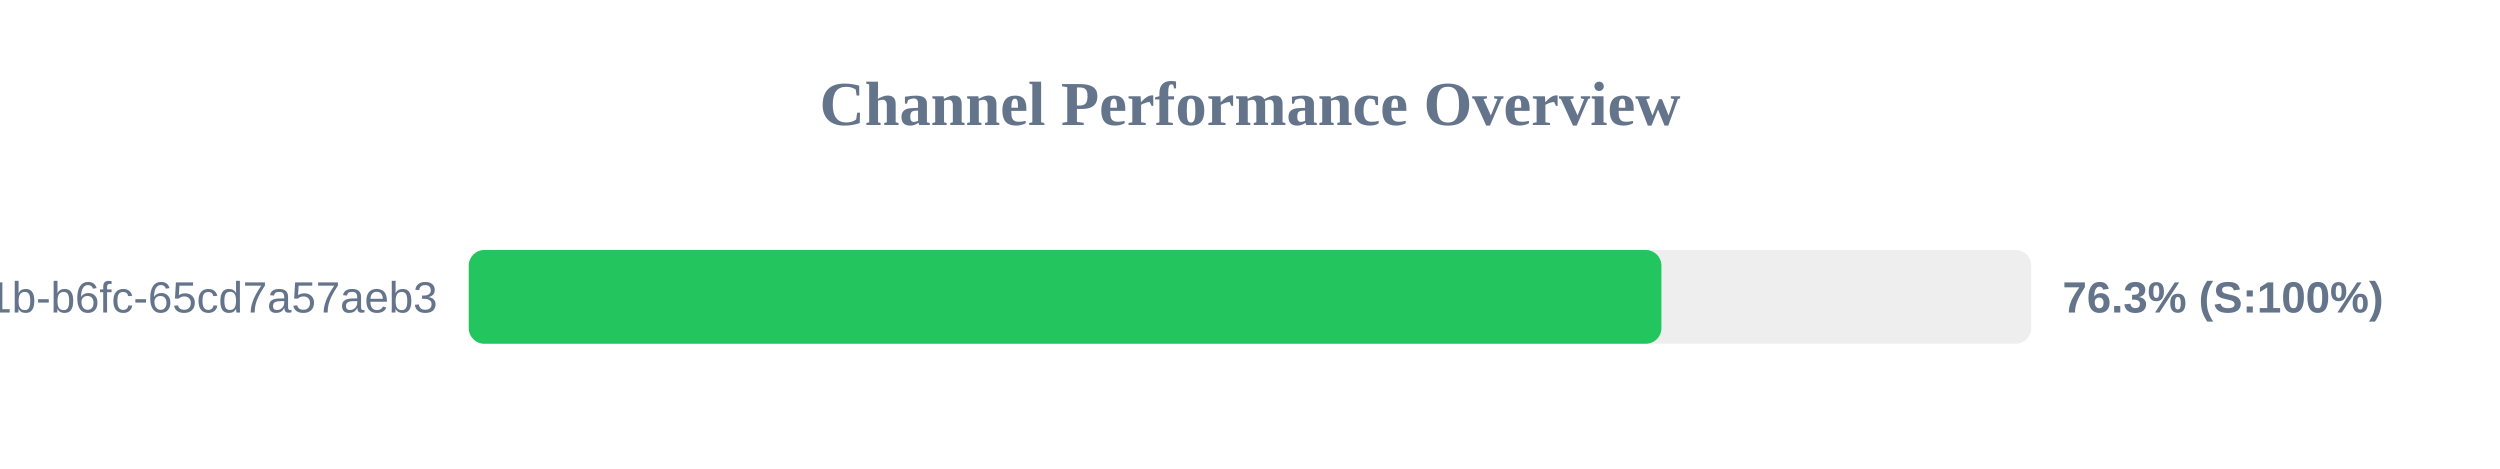
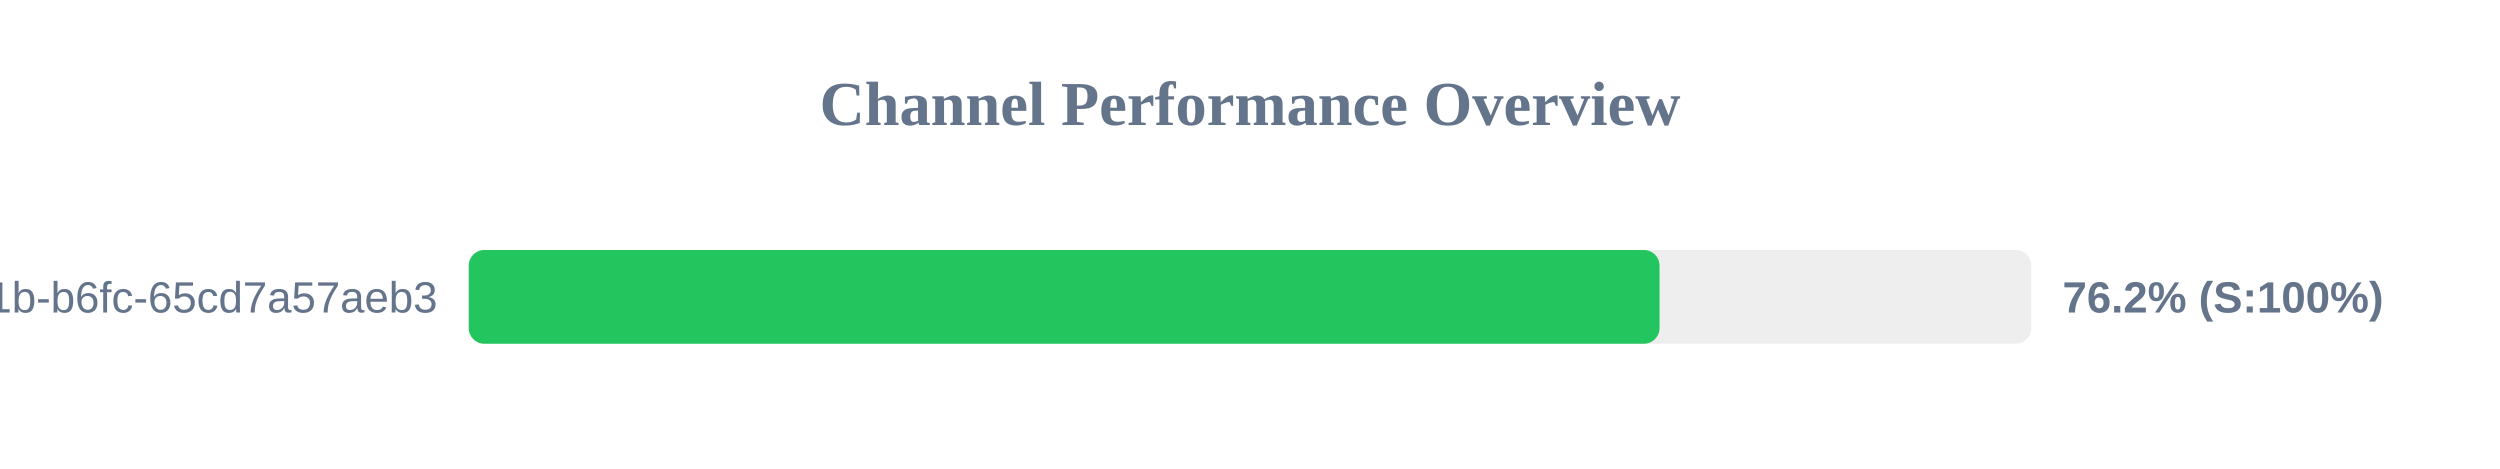
<svg xmlns="http://www.w3.org/2000/svg" width="800" height="150" version="1.1">
  <style>
        .row { font: 14px Arial; fill: #64748b; }
        .score { font: bold 14px Arial; fill: #64748b; }
    </style>
  <text x="400" y="40" text-anchor="middle" font-size="20px" font-weight="bold" fill="#64748b">Channel Performance Overview</text>
  <rect x="150" y="80" width="500" height="30" fill="#eee" rx="5" />
-   <rect x="150" y="80" width="381.65" height="30" fill="#22c55e" rx="5" />
+   <rect x="150" y="80" width="381.05" height="30" fill="#22c55e" rx="5" />
  <text x="140" y="100" text-anchor="end" class="row">?uuid=9c859345-959f-491b-b6fc-65cd7a57aeb3</text>
-   <text x="660" y="100" text-anchor="start" class="score">76.3% (S:100%)</text>
+   <text x="660" y="100" text-anchor="start" class="score">76.2% (S:100%)</text>
</svg>
